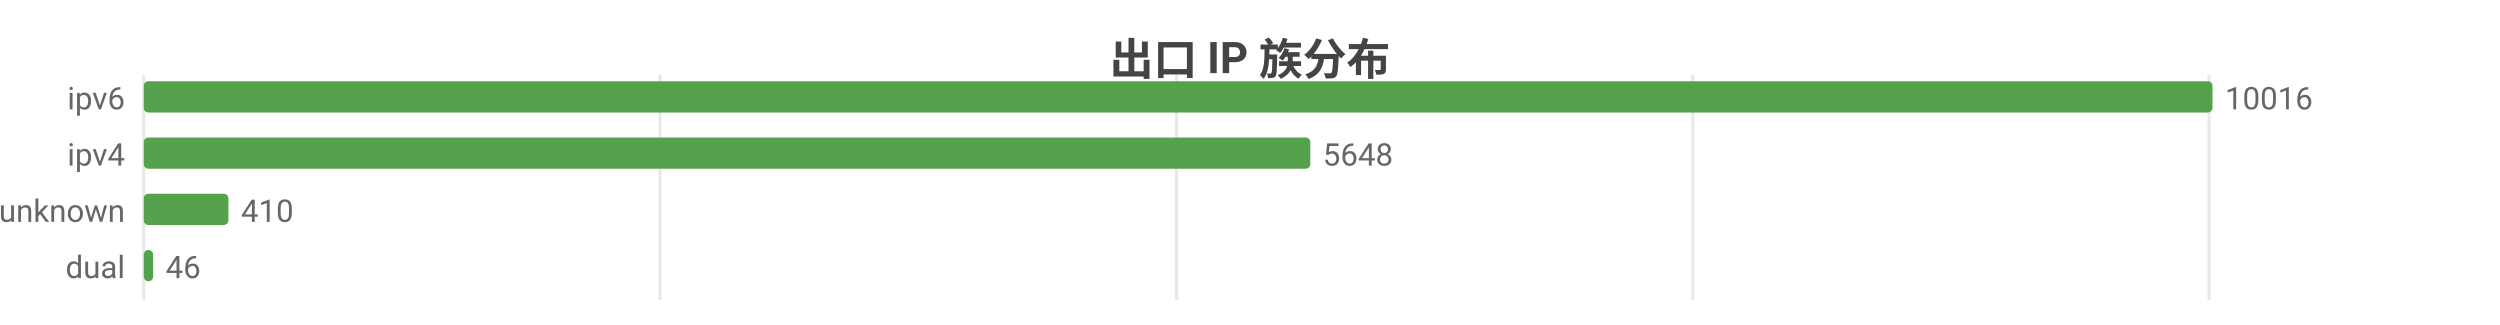
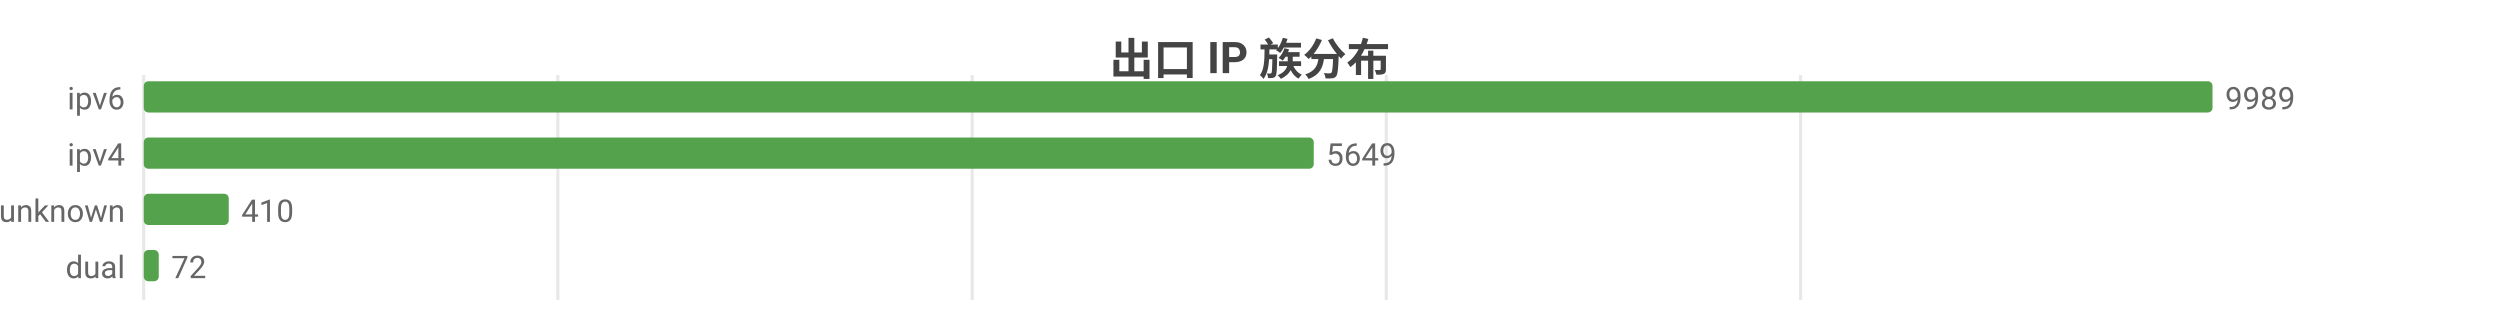
<svg xmlns="http://www.w3.org/2000/svg" width="800" height="104" viewBox="0 0 800 104">
  <rect width="800" height="104" fill="#ffffff" />
  <style>text{font-family:system-ui,-apple-system,'Segoe UI',Roboto,'PingFang SC','Microsoft YaHei','Noto Sans CJK SC',sans-serif}.g{stroke:#e8e8e8;stroke-width:1}.a{stroke:#999;stroke-width:1}.t{font-size:10px;fill:#666}.m{font-size:10px;text-anchor:middle;fill:#666}.e{font-size:10px;text-anchor:end;fill:#666}.l{font-size:11px;fill:#333}.tt{font-size:14px;font-weight:600;text-anchor:middle;fill:#444}.em{font-size:13px;text-anchor:middle;fill:#999}</style>
  <text class="tt" x="400.0" y="24">出口 IP 族分布</text>
  <line class="g" x1="46" y1="24" x2="46" y2="96" />
-   <line class="g" x1="211.2" y1="24" x2="211.2" y2="96" />
-   <line class="g" x1="376.5" y1="24" x2="376.5" y2="96" />
-   <line class="g" x1="541.7" y1="24" x2="541.7" y2="96" />
-   <line class="g" x1="706.9" y1="24" x2="706.9" y2="96" />
+   <line class="g" x1="178.5" y1="24" x2="178.5" y2="96" />
+   <line class="g" x1="311.1" y1="24" x2="311.1" y2="96" />
+   <line class="g" x1="443.6" y1="24" x2="443.6" y2="96" />
+   <line class="g" x1="576.2" y1="24" x2="576.2" y2="96" />
  <text class="e" x="40" y="35">ipv6</text>
  <rect x="46" y="26" width="662" height="10" fill="#54a24b" rx="1.5" />
-   <text class="t" x="712" y="35">10016</text>
+   <text class="t" x="712" y="35">9989</text>
  <text class="e" x="40" y="53">ipv4</text>
-   <rect x="46" y="44" width="373.3" height="10" fill="#54a24b" rx="1.5" />
-   <text class="t" x="423.3" y="53">5648</text>
+   <rect x="46" y="44" width="374.4" height="10" fill="#54a24b" rx="1.5" />
+   <text class="t" x="424.4" y="53">5649</text>
  <text class="e" x="40" y="71">unknown</text>
-   <rect x="46" y="62" width="27.1" height="10" fill="#54a24b" rx="1.5" />
-   <text class="t" x="77.1" y="71">410</text>
+   <rect x="46" y="62" width="27.2" height="10" fill="#54a24b" rx="1.5" />
+   <text class="t" x="77.2" y="71">410</text>
  <text class="e" x="40" y="89">dual</text>
-   <rect x="46" y="80" width="3.0" height="10" fill="#54a24b" rx="1.5" />
-   <text class="t" x="53.0" y="89">46</text>
+   <rect x="46" y="80" width="4.8" height="10" fill="#54a24b" rx="1.5" />
+   <text class="t" x="54.8" y="89">72</text>
</svg>
